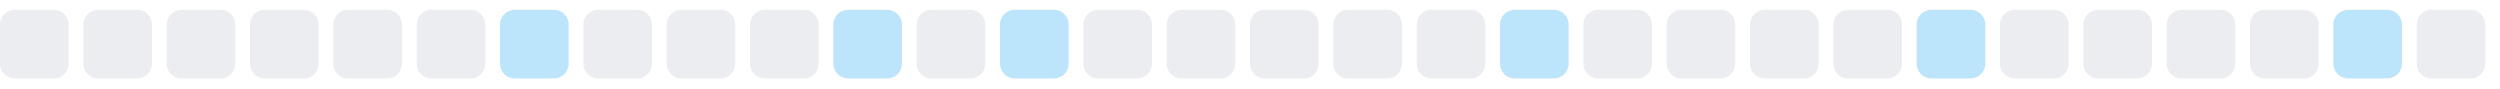
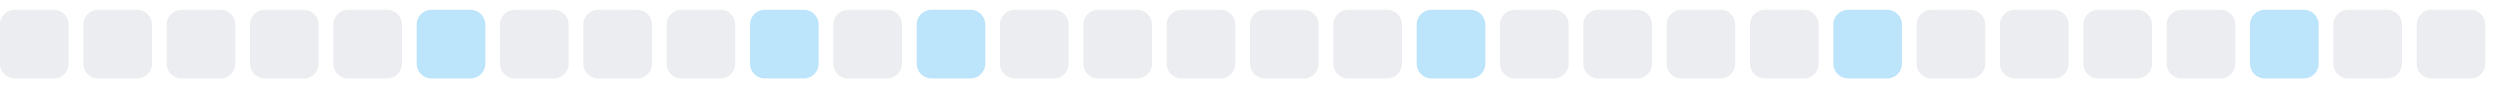
<svg xmlns="http://www.w3.org/2000/svg" width="255" height="9">
  <style>
        .level0 { fill: #ebedf0; }
        .level1 { fill: #bce4fa; }
        .level2 { fill: #75c7f7; }
        .level3 { fill: #30a9f2; }
        .level4 { fill: #008ee6; }
        @media (prefers-color-scheme: dark) {
          .level0 { fill: #161b22; }
          .level1 { fill: #0b3b5c; }
          .level2 { fill: #0a6299; }
          .level3 { fill: #008ee6; }
          .level4 { fill: #5bc4ff; }
        }
      </style>
  <rect x="0.0" y="1" width="7" height="7" rx="1.5" ry="1.5" class="level0" />
  <rect x="8.5" y="1" width="7" height="7" rx="1.5" ry="1.5" class="level0" />
  <rect x="17.0" y="1" width="7" height="7" rx="1.5" ry="1.5" class="level0" />
  <rect x="25.5" y="1" width="7" height="7" rx="1.5" ry="1.5" class="level0" />
  <rect x="34.0" y="1" width="7" height="7" rx="1.5" ry="1.5" class="level0" />
-   <rect x="42.5" y="1" width="7" height="7" rx="1.5" ry="1.5" class="level0" />
-   <rect x="51.0" y="1" width="7" height="7" rx="1.5" ry="1.5" class="level1" />
+   <rect x="42.5" y="1" width="7" height="7" rx="1.5" ry="1.5" class="level1" />
+   <rect x="51.0" y="1" width="7" height="7" rx="1.5" ry="1.5" class="level0" />
  <rect x="59.5" y="1" width="7" height="7" rx="1.5" ry="1.5" class="level0" />
  <rect x="68.0" y="1" width="7" height="7" rx="1.5" ry="1.5" class="level0" />
-   <rect x="76.5" y="1" width="7" height="7" rx="1.5" ry="1.5" class="level0" />
-   <rect x="85.0" y="1" width="7" height="7" rx="1.5" ry="1.5" class="level1" />
-   <rect x="93.5" y="1" width="7" height="7" rx="1.5" ry="1.5" class="level0" />
-   <rect x="102.0" y="1" width="7" height="7" rx="1.5" ry="1.5" class="level1" />
+   <rect x="76.5" y="1" width="7" height="7" rx="1.5" ry="1.5" class="level1" />
+   <rect x="85.0" y="1" width="7" height="7" rx="1.5" ry="1.5" class="level0" />
+   <rect x="93.5" y="1" width="7" height="7" rx="1.5" ry="1.5" class="level1" />
+   <rect x="102.0" y="1" width="7" height="7" rx="1.5" ry="1.5" class="level0" />
  <rect x="110.5" y="1" width="7" height="7" rx="1.5" ry="1.5" class="level0" />
  <rect x="119.0" y="1" width="7" height="7" rx="1.5" ry="1.5" class="level0" />
  <rect x="127.5" y="1" width="7" height="7" rx="1.5" ry="1.5" class="level0" />
  <rect x="136.0" y="1" width="7" height="7" rx="1.5" ry="1.5" class="level0" />
-   <rect x="144.5" y="1" width="7" height="7" rx="1.5" ry="1.5" class="level0" />
-   <rect x="153.0" y="1" width="7" height="7" rx="1.5" ry="1.5" class="level1" />
+   <rect x="144.5" y="1" width="7" height="7" rx="1.5" ry="1.5" class="level1" />
+   <rect x="153.0" y="1" width="7" height="7" rx="1.5" ry="1.5" class="level0" />
  <rect x="161.5" y="1" width="7" height="7" rx="1.5" ry="1.5" class="level0" />
  <rect x="170.0" y="1" width="7" height="7" rx="1.5" ry="1.5" class="level0" />
  <rect x="178.5" y="1" width="7" height="7" rx="1.5" ry="1.5" class="level0" />
-   <rect x="187.0" y="1" width="7" height="7" rx="1.5" ry="1.5" class="level0" />
-   <rect x="195.5" y="1" width="7" height="7" rx="1.5" ry="1.5" class="level1" />
+   <rect x="187.0" y="1" width="7" height="7" rx="1.5" ry="1.5" class="level1" />
+   <rect x="195.5" y="1" width="7" height="7" rx="1.5" ry="1.5" class="level0" />
  <rect x="204.0" y="1" width="7" height="7" rx="1.5" ry="1.5" class="level0" />
  <rect x="212.5" y="1" width="7" height="7" rx="1.5" ry="1.5" class="level0" />
  <rect x="221.0" y="1" width="7" height="7" rx="1.5" ry="1.5" class="level0" />
-   <rect x="229.5" y="1" width="7" height="7" rx="1.5" ry="1.5" class="level0" />
-   <rect x="238.0" y="1" width="7" height="7" rx="1.5" ry="1.5" class="level1" />
+   <rect x="229.5" y="1" width="7" height="7" rx="1.5" ry="1.5" class="level1" />
+   <rect x="238.0" y="1" width="7" height="7" rx="1.5" ry="1.5" class="level0" />
  <rect x="246.5" y="1" width="7" height="7" rx="1.5" ry="1.5" class="level0" />
</svg>
